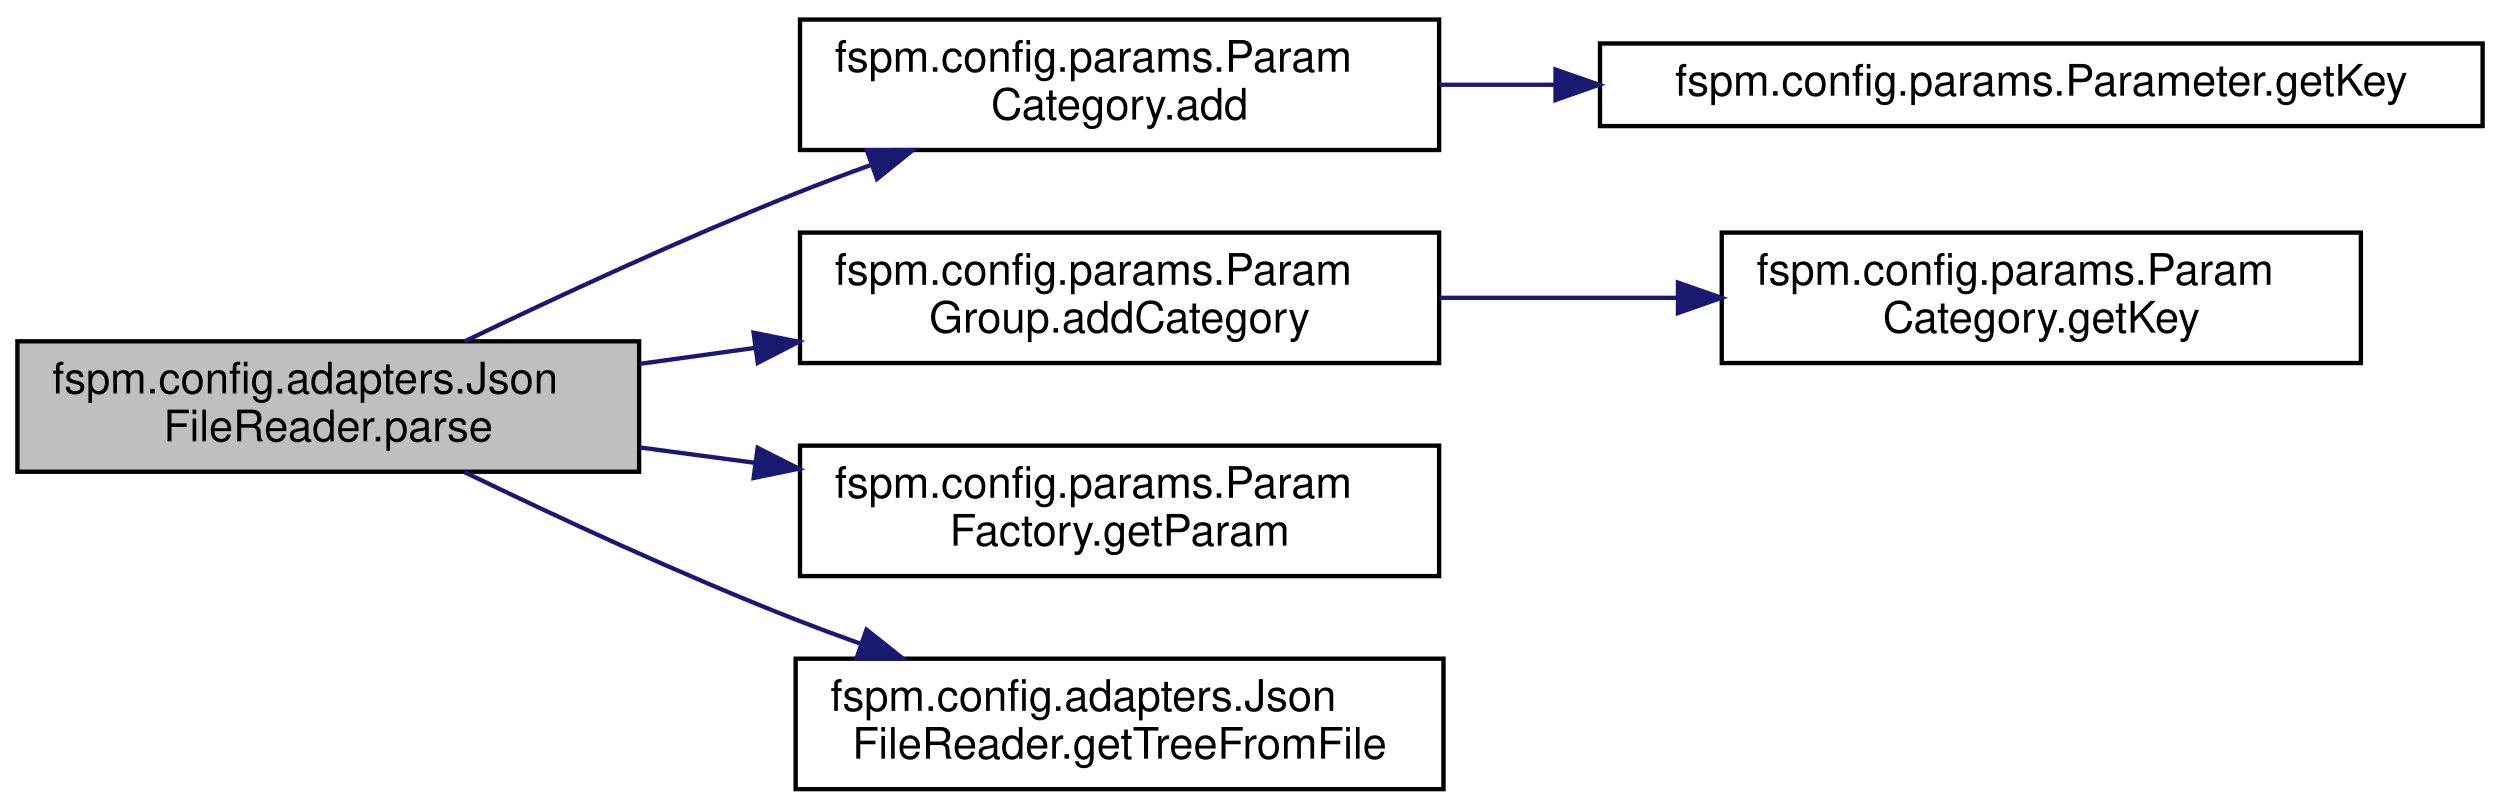
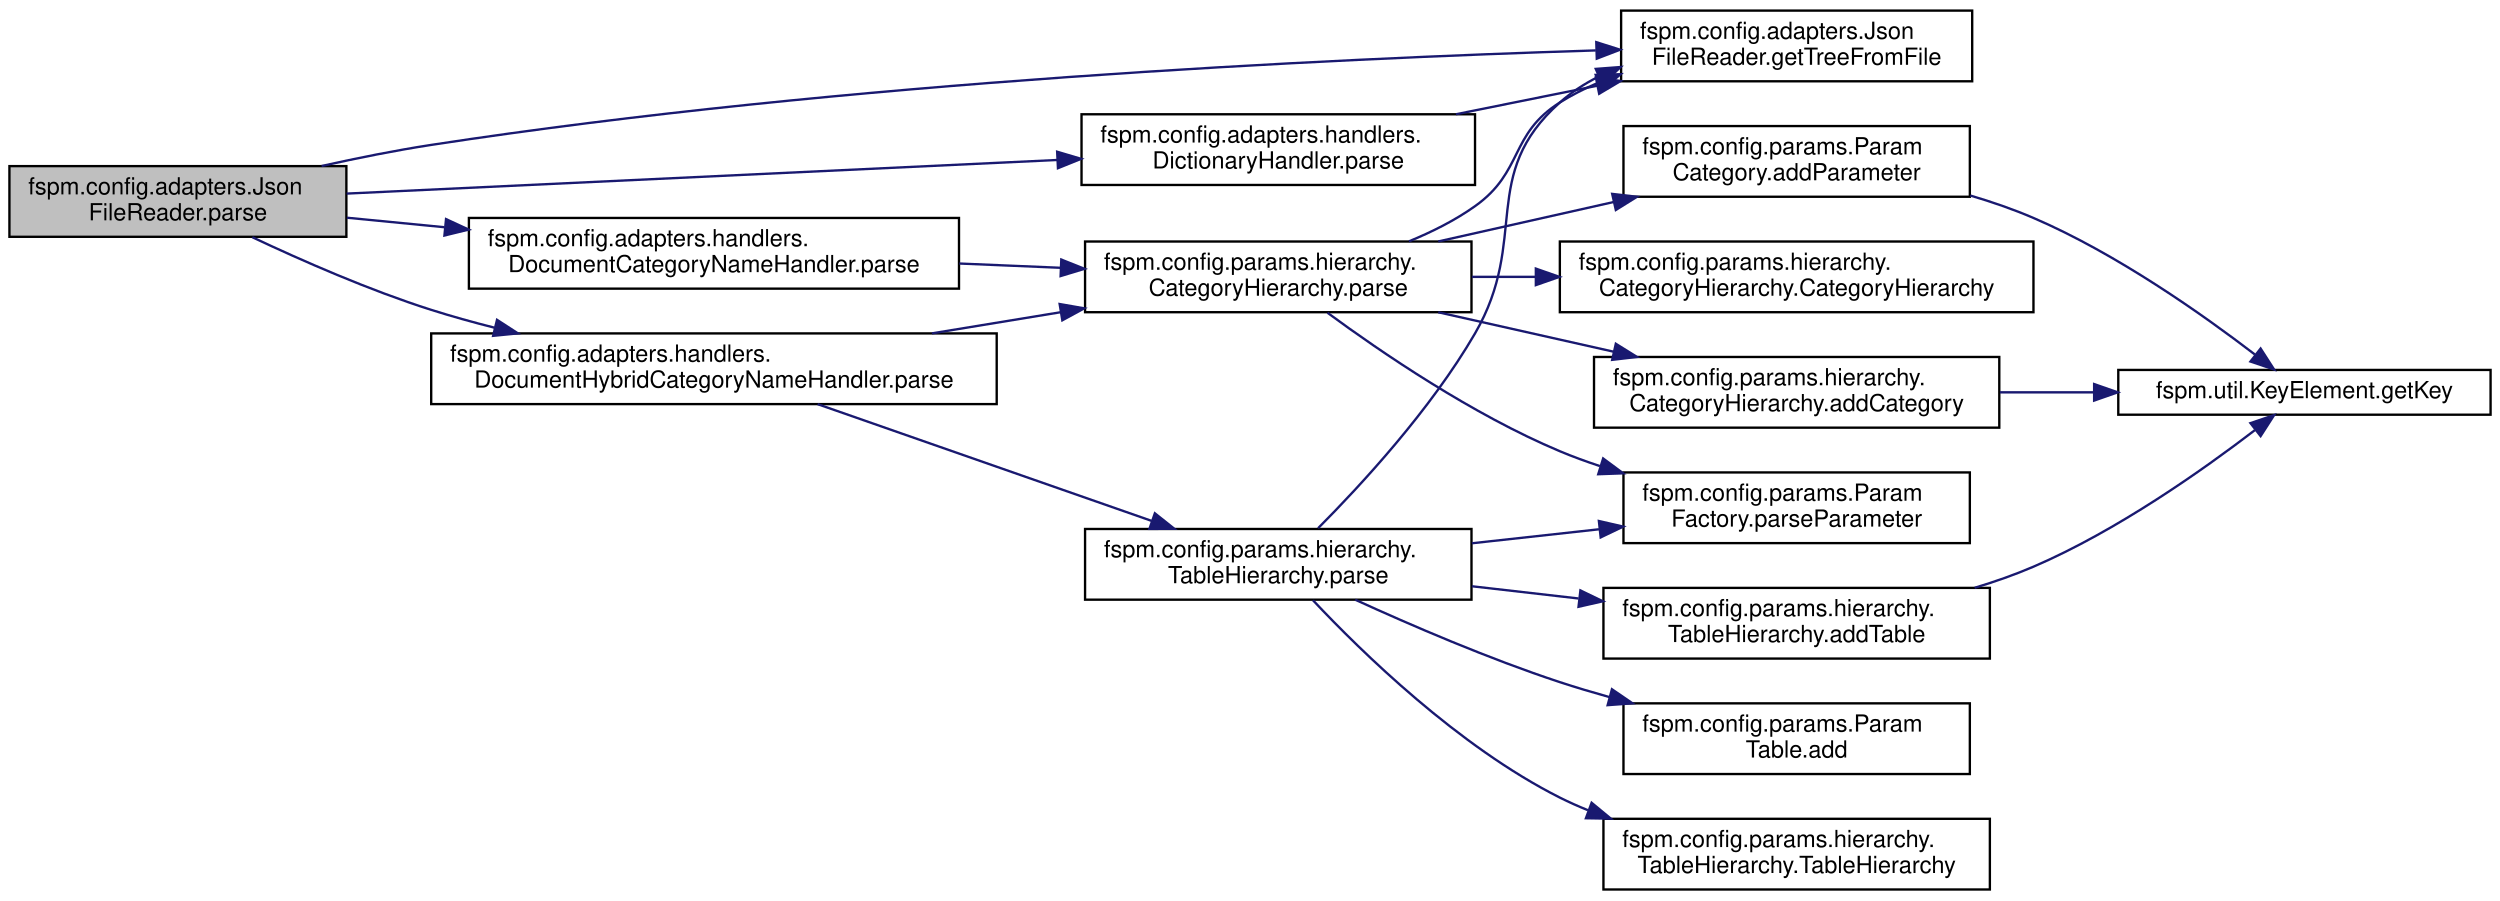
- <svg xmlns="http://www.w3.org/2000/svg" xmlns:xlink="http://www.w3.org/1999/xlink" width="575pt" height="186pt" viewBox="0.00 0.00 575.00 186.00">
-   <g id="graph0" class="graph" transform="scale(1 1) rotate(0) translate(4 182)">
+ <svg xmlns="http://www.w3.org/2000/svg" xmlns:xlink="http://www.w3.org/1999/xlink" width="1061pt" height="382pt" viewBox="0.00 0.00 1061.00 382.00">
+   <g id="graph0" class="graph" transform="scale(1 1) rotate(0) translate(4 378)">
    <g id="node1" class="node">
      <g id="a_node1">
        <a xlink:title="Parses and returns a ParamGroup with the parameter contents of the provided file.">
-           <polygon fill="#bfbfbf" stroke="black" points="0,-73.5 0,-103.5 143,-103.5 143,-73.5 0,-73.5" />
-           <text text-anchor="start" x="8" y="-91.5" font-family="Helvetica,sans-Serif" font-size="10.00">fspm.config.adapters.Json</text>
-           <text text-anchor="middle" x="71.5" y="-80.5" font-family="Helvetica,sans-Serif" font-size="10.00">FileReader.parse</text>
+           <polygon fill="#bfbfbf" stroke="black" points="0,-277.5 0,-307.5 143,-307.5 143,-277.5 0,-277.5" />
+           <text text-anchor="start" x="8" y="-295.5" font-family="Helvetica,sans-Serif" font-size="10.00">fspm.config.adapters.Json</text>
+           <text text-anchor="middle" x="71.5" y="-284.5" font-family="Helvetica,sans-Serif" font-size="10.00">FileReader.parse</text>
        </a>
      </g>
    </g>
    <g id="node2" class="node">
      <g id="a_node2">
-         <a xlink:href="classfspm_1_1config_1_1params_1_1ParamCategory_ad03625c20e319546f4f20eec30de6aba.html#ad03625c20e319546f4f20eec30de6aba" target="_top" xlink:title="Adds a new Parameter to the category.">
-           <polygon fill="none" stroke="black" points="180,-147.5 180,-177.5 327,-177.5 327,-147.5 180,-147.5" />
-           <text text-anchor="start" x="188" y="-165.5" font-family="Helvetica,sans-Serif" font-size="10.00">fspm.config.params.Param</text>
-           <text text-anchor="middle" x="253.5" y="-154.5" font-family="Helvetica,sans-Serif" font-size="10.00">Category.add</text>
+         <a xlink:href="classfspm_1_1config_1_1adapters_1_1JsonFileReader_ade656b5e0e5d950b9997ee04ec01964d.html#ade656b5e0e5d950b9997ee04ec01964d" target="_top" xlink:title="Helper function for getting root/tree node from a JSON file.">
+           <polygon fill="none" stroke="black" points="684,-343.5 684,-373.5 833,-373.5 833,-343.5 684,-343.5" />
+           <text text-anchor="start" x="692" y="-361.5" font-family="Helvetica,sans-Serif" font-size="10.00">fspm.config.adapters.Json</text>
+           <text text-anchor="middle" x="758.5" y="-350.5" font-family="Helvetica,sans-Serif" font-size="10.00">FileReader.getTreeFromFile</text>
        </a>
      </g>
    </g>
    <g id="edge1" class="edge">
-       <path fill="none" stroke="midnightblue" d="M102.89,-103.5C124,-113.67 152.91,-127.09 179,-137.5 184.53,-139.71 190.35,-141.9 196.18,-144.01" />
-       <polygon fill="midnightblue" stroke="midnightblue" points="195.37,-147.44 205.97,-147.49 197.71,-140.84 195.37,-147.44" />
+       <path fill="none" stroke="midnightblue" d="M132.49,-307.55C147.59,-310.91 163.83,-314.17 179,-316.5 353.46,-343.29 560.21,-353.09 673.26,-356.6" />
+       <polygon fill="midnightblue" stroke="midnightblue" points="673.46,-360.11 683.56,-356.91 673.67,-353.11 673.46,-360.11" />
+     </g>
+     <g id="node3" class="node">
+       <g id="a_node3">
+         <a xlink:href="classfspm_1_1config_1_1adapters_1_1handlers_1_1DictionaryHandler_a55603453bc56522c2b8dd6c98c0f6d0c.html#a55603453bc56522c2b8dd6c98c0f6d0c" target="_top" xlink:title=" ">
+           <polygon fill="none" stroke="black" points="455,-299.5 455,-329.5 622,-329.5 622,-299.5 455,-299.5" />
+           <text text-anchor="start" x="463" y="-317.5" font-family="Helvetica,sans-Serif" font-size="10.00">fspm.config.adapters.handlers.</text>
+           <text text-anchor="middle" x="538.5" y="-306.5" font-family="Helvetica,sans-Serif" font-size="10.00">DictionaryHandler.parse</text>
+         </a>
+       </g>
+     </g>
+     <g id="edge2" class="edge">
+       <path fill="none" stroke="midnightblue" d="M143.12,-295.84C223.73,-299.66 355.88,-305.91 444.73,-310.11" />
+       <polygon fill="midnightblue" stroke="midnightblue" points="444.65,-313.61 454.81,-310.59 444.99,-306.62 444.65,-313.61" />
    </g>
    <g id="node4" class="node">
      <g id="a_node4">
-         <a xlink:href="classfspm_1_1config_1_1params_1_1ParamGroup_ac83104c7751a96252a45ca014d3a7630.html#ac83104c7751a96252a45ca014d3a7630" target="_top" xlink:title="Adds a new category.">
-           <polygon fill="none" stroke="black" points="180,-98.5 180,-128.5 327,-128.5 327,-98.5 180,-98.5" />
-           <text text-anchor="start" x="188" y="-116.5" font-family="Helvetica,sans-Serif" font-size="10.00">fspm.config.params.Param</text>
-           <text text-anchor="middle" x="253.5" y="-105.5" font-family="Helvetica,sans-Serif" font-size="10.00">Group.addCategory</text>
-         </a>
-       </g>
+         <a xlink:href="classfspm_1_1config_1_1adapters_1_1handlers_1_1DocumentCategoryNameHandler_a14c971bed31f4417a5cf1b7341971fff.html#a14c971bed31f4417a5cf1b7341971fff" target="_top" xlink:title=" ">
+           <polygon fill="none" stroke="black" points="195,-255.5 195,-285.5 403,-285.5 403,-255.5 195,-255.5" />
+           <text text-anchor="start" x="203" y="-273.5" font-family="Helvetica,sans-Serif" font-size="10.00">fspm.config.adapters.handlers.</text>
+           <text text-anchor="middle" x="299" y="-262.5" font-family="Helvetica,sans-Serif" font-size="10.00">DocumentCategoryNameHandler.parse</text>
+         </a>
+       </g>
+     </g>
+     <g id="edge4" class="edge">
+       <path fill="none" stroke="midnightblue" d="M143.23,-285.6C156.43,-284.31 170.53,-282.94 184.64,-281.56" />
+       <polygon fill="midnightblue" stroke="midnightblue" points="185.29,-285.01 194.9,-280.56 184.61,-278.05 185.29,-285.01" />
+     </g>
+     <g id="node11" class="node">
+       <g id="a_node11">
+         <a xlink:href="classfspm_1_1config_1_1adapters_1_1handlers_1_1DocumentHybridCategoryNameHandler_a2f0e1a530f1048eeabf572e5108cd1f1.html#a2f0e1a530f1048eeabf572e5108cd1f1" target="_top" xlink:title=" ">
+           <polygon fill="none" stroke="black" points="179,-206.5 179,-236.5 419,-236.5 419,-206.5 179,-206.5" />
+           <text text-anchor="start" x="187" y="-224.5" font-family="Helvetica,sans-Serif" font-size="10.00">fspm.config.adapters.handlers.</text>
+           <text text-anchor="middle" x="299" y="-213.5" font-family="Helvetica,sans-Serif" font-size="10.00">DocumentHybridCategoryNameHandler.parse</text>
+         </a>
+       </g>
+     </g>
+     <g id="edge13" class="edge">
+       <path fill="none" stroke="midnightblue" d="M103.09,-277.33C124.05,-267.44 152.7,-254.85 179,-246.5 187.64,-243.76 196.74,-241.23 205.89,-238.92" />
+       <polygon fill="midnightblue" stroke="midnightblue" points="206.93,-242.27 215.82,-236.51 205.28,-235.47 206.93,-242.27" />
    </g>
    <g id="edge3" class="edge">
-       <path fill="none" stroke="midnightblue" d="M143.12,-98.31C151.85,-99.52 160.84,-100.77 169.73,-102" />
-       <polygon fill="midnightblue" stroke="midnightblue" points="169.32,-105.48 179.71,-103.39 170.29,-98.55 169.32,-105.48" />
+       <path fill="none" stroke="midnightblue" d="M613.91,-329.52C633.22,-333.42 654.15,-337.64 673.9,-341.63" />
+       <polygon fill="midnightblue" stroke="midnightblue" points="673.3,-345.08 683.79,-343.62 674.68,-338.21 673.3,-345.08" />
+     </g>
+     <g id="node5" class="node">
+       <g id="a_node5">
+         <a xlink:href="classfspm_1_1config_1_1params_1_1hierarchy_1_1CategoryHierarchy_ace6e5895f31f542bd87cd5b9650577b8.html#ace6e5895f31f542bd87cd5b9650577b8" target="_top" xlink:title=" ">
+           <polygon fill="none" stroke="black" points="456.5,-245.5 456.5,-275.5 620.5,-275.5 620.5,-245.5 456.5,-245.5" />
+           <text text-anchor="start" x="464.5" y="-263.5" font-family="Helvetica,sans-Serif" font-size="10.00">fspm.config.params.hierarchy.</text>
+           <text text-anchor="middle" x="538.5" y="-252.5" font-family="Helvetica,sans-Serif" font-size="10.00">CategoryHierarchy.parse</text>
+         </a>
+       </g>
+     </g>
+     <g id="edge5" class="edge">
+       <path fill="none" stroke="midnightblue" d="M403.13,-266.16C417.44,-265.56 432.05,-264.94 446.12,-264.35" />
+       <polygon fill="midnightblue" stroke="midnightblue" points="446.41,-267.84 456.26,-263.92 446.12,-260.84 446.41,-267.84" />
+     </g>
+     <g id="edge11" class="edge">
+       <path fill="none" stroke="midnightblue" d="M593.95,-275.57C603.76,-279.58 613.55,-284.5 622,-290.5 642.61,-305.12 636.6,-321.06 658,-334.5 663.06,-337.68 668.51,-340.44 674.16,-342.83" />
+       <polygon fill="midnightblue" stroke="midnightblue" points="673.22,-346.22 683.81,-346.52 675.72,-339.68 673.22,-346.22" />
    </g>
    <g id="node6" class="node">
      <g id="a_node6">
-         <a xlink:href="classfspm_1_1config_1_1params_1_1ParamFactory_adf08abfcf7f8e7bf723f208ee9b24364.html#adf08abfcf7f8e7bf723f208ee9b24364" target="_top" xlink:title="Returns a concrete Parameter instance depending on the data type of the JsonNode passed in.">
-           <polygon fill="none" stroke="black" points="180,-49.5 180,-79.5 327,-79.5 327,-49.5 180,-49.5" />
-           <text text-anchor="start" x="188" y="-67.5" font-family="Helvetica,sans-Serif" font-size="10.00">fspm.config.params.Param</text>
-           <text text-anchor="middle" x="253.5" y="-56.5" font-family="Helvetica,sans-Serif" font-size="10.00">Factory.getParam</text>
-         </a>
-       </g>
-     </g>
-     <g id="edge5" class="edge">
-       <path fill="none" stroke="midnightblue" d="M143.12,-79.08C151.85,-77.92 160.84,-76.72 169.73,-75.54" />
-       <polygon fill="midnightblue" stroke="midnightblue" points="170.26,-79 179.71,-74.21 169.34,-72.06 170.26,-79" />
+         <a xlink:href="classfspm_1_1config_1_1params_1_1hierarchy_1_1CategoryHierarchy_a1749c4a4dba84b42cc2abdab39aa0e3e.html#a1749c4a4dba84b42cc2abdab39aa0e3e" target="_top" xlink:title="Adds a new category.">
+           <polygon fill="none" stroke="black" points="672.5,-196.5 672.5,-226.5 844.5,-226.5 844.5,-196.5 672.5,-196.5" />
+           <text text-anchor="start" x="680.5" y="-214.5" font-family="Helvetica,sans-Serif" font-size="10.00">fspm.config.params.hierarchy.</text>
+           <text text-anchor="middle" x="758.5" y="-203.5" font-family="Helvetica,sans-Serif" font-size="10.00">CategoryHierarchy.addCategory</text>
+         </a>
+       </g>
+     </g>
+     <g id="edge6" class="edge">
+       <path fill="none" stroke="midnightblue" d="M606.39,-245.47C629.93,-240.17 656.57,-234.19 680.85,-228.73" />
+       <polygon fill="midnightblue" stroke="midnightblue" points="681.75,-232.11 690.74,-226.51 680.21,-225.28 681.75,-232.11" />
+     </g>
+     <g id="node8" class="node">
+       <g id="a_node8">
+         <a xlink:href="classfspm_1_1config_1_1params_1_1ParamCategory_a142ca4734877ac3625b6b95d8b81055a.html#a142ca4734877ac3625b6b95d8b81055a" target="_top" xlink:title="Adds a new Parameter to the category.">
+           <polygon fill="none" stroke="black" points="685,-294.5 685,-324.5 832,-324.5 832,-294.5 685,-294.5" />
+           <text text-anchor="start" x="693" y="-312.5" font-family="Helvetica,sans-Serif" font-size="10.00">fspm.config.params.Param</text>
+           <text text-anchor="middle" x="758.5" y="-301.5" font-family="Helvetica,sans-Serif" font-size="10.00">Category.addParameter</text>
+         </a>
+       </g>
+     </g>
+     <g id="edge8" class="edge">
+       <path fill="none" stroke="midnightblue" d="M606.39,-275.53C629.93,-280.83 656.57,-286.81 680.85,-292.27" />
+       <polygon fill="midnightblue" stroke="midnightblue" points="680.21,-295.72 690.74,-294.49 681.75,-288.89 680.21,-295.72" />
+     </g>
+     <g id="node9" class="node">
+       <g id="a_node9">
+         <a xlink:href="classfspm_1_1config_1_1params_1_1hierarchy_1_1CategoryHierarchy_aaee7106d64014154be33e5ec077c7a89.html#aaee7106d64014154be33e5ec077c7a89" target="_top" xlink:title=" ">
+           <polygon fill="none" stroke="black" points="658,-245.5 658,-275.5 859,-275.5 859,-245.5 658,-245.5" />
+           <text text-anchor="start" x="666" y="-263.5" font-family="Helvetica,sans-Serif" font-size="10.00">fspm.config.params.hierarchy.</text>
+           <text text-anchor="middle" x="758.5" y="-252.5" font-family="Helvetica,sans-Serif" font-size="10.00">CategoryHierarchy.CategoryHierarchy</text>
+         </a>
+       </g>
+     </g>
+     <g id="edge10" class="edge">
+       <path fill="none" stroke="midnightblue" d="M620.68,-260.5C629.47,-260.5 638.53,-260.5 647.59,-260.5" />
+       <polygon fill="midnightblue" stroke="midnightblue" points="647.81,-264 657.81,-260.5 647.81,-257 647.81,-264" />
+     </g>
+     <g id="node10" class="node">
+       <g id="a_node10">
+         <a xlink:href="classfspm_1_1config_1_1params_1_1ParamFactory_aadcecc67803da778c697f1b6683cd5c7.html#aadcecc67803da778c697f1b6683cd5c7" target="_top" xlink:title="Returns a concrete Parameter instance depending on the data type of the JsonNode passed in.">
+           <polygon fill="none" stroke="black" points="685,-147.5 685,-177.5 832,-177.5 832,-147.5 685,-147.5" />
+           <text text-anchor="start" x="693" y="-165.5" font-family="Helvetica,sans-Serif" font-size="10.00">fspm.config.params.Param</text>
+           <text text-anchor="middle" x="758.5" y="-154.5" font-family="Helvetica,sans-Serif" font-size="10.00">Factory.parseParameter</text>
+         </a>
+       </g>
+     </g>
+     <g id="edge12" class="edge">
+       <path fill="none" stroke="midnightblue" d="M559.38,-245.27C582.07,-228.57 620.88,-202.08 658,-186.5 663.46,-184.21 669.18,-182.11 675.01,-180.19" />
+       <polygon fill="midnightblue" stroke="midnightblue" points="676.37,-183.43 684.88,-177.12 674.29,-176.74 676.37,-183.43" />
    </g>
    <g id="node7" class="node">
      <g id="a_node7">
-         <a xlink:href="classfspm_1_1config_1_1adapters_1_1JsonFileReader_ad0ff0f59a107bbacc30686d1fb0cfe44.html#ad0ff0f59a107bbacc30686d1fb0cfe44" target="_top" xlink:title="Helper function for getting root/tree node from a JSON file.">
-           <polygon fill="none" stroke="black" points="179,-0.5 179,-30.5 328,-30.5 328,-0.5 179,-0.5" />
-           <text text-anchor="start" x="187" y="-18.5" font-family="Helvetica,sans-Serif" font-size="10.00">fspm.config.adapters.Json</text>
-           <text text-anchor="middle" x="253.5" y="-7.5" font-family="Helvetica,sans-Serif" font-size="10.00">FileReader.getTreeFromFile</text>
-         </a>
-       </g>
-     </g>
-     <g id="edge6" class="edge">
-       <path fill="none" stroke="midnightblue" d="M102.85,-73.4C123.94,-63.18 152.85,-49.75 179,-39.5 183.8,-37.62 188.81,-35.76 193.86,-33.97" />
-       <polygon fill="midnightblue" stroke="midnightblue" points="195.29,-37.18 203.59,-30.59 192.99,-30.56 195.29,-37.18" />
-     </g>
-     <g id="node3" class="node">
-       <g id="a_node3">
-         <a xlink:href="classfspm_1_1config_1_1params_1_1Parameter_ad5a60f676f454623b049f41637274ea6.html#ad5a60f676f454623b049f41637274ea6" target="_top" xlink:title=" ">
-           <polygon fill="none" stroke="black" points="364,-153 364,-172 567,-172 567,-153 364,-153" />
-           <text text-anchor="middle" x="465.5" y="-160" font-family="Helvetica,sans-Serif" font-size="10.00">fspm.config.params.Parameter.getKey</text>
-         </a>
-       </g>
-     </g>
-     <g id="edge2" class="edge">
-       <path fill="none" stroke="midnightblue" d="M327.06,-162.5C335.68,-162.5 344.61,-162.5 353.61,-162.5" />
-       <polygon fill="midnightblue" stroke="midnightblue" points="353.77,-166 363.77,-162.5 353.77,-159 353.77,-166" />
-     </g>
-     <g id="node5" class="node">
-       <g id="a_node5">
-         <a xlink:href="classfspm_1_1config_1_1params_1_1ParamCategory_aac7a0ce7ab7fafe895ba689f644818ab.html#aac7a0ce7ab7fafe895ba689f644818ab" target="_top" xlink:title=" ">
-           <polygon fill="none" stroke="black" points="392,-98.5 392,-128.5 539,-128.5 539,-98.5 392,-98.5" />
-           <text text-anchor="start" x="400" y="-116.5" font-family="Helvetica,sans-Serif" font-size="10.00">fspm.config.params.Param</text>
-           <text text-anchor="middle" x="465.5" y="-105.5" font-family="Helvetica,sans-Serif" font-size="10.00">Category.getKey</text>
-         </a>
-       </g>
-     </g>
-     <g id="edge4" class="edge">
-       <path fill="none" stroke="midnightblue" d="M327.06,-113.5C344.69,-113.5 363.66,-113.5 381.72,-113.5" />
-       <polygon fill="midnightblue" stroke="midnightblue" points="381.93,-117 391.93,-113.5 381.93,-110 381.93,-117" />
+         <a xlink:href="classfspm_1_1util_1_1KeyElement_a653aac67328f98c1201974736671fe0d.html#a653aac67328f98c1201974736671fe0d" target="_top" xlink:title=" ">
+           <polygon fill="none" stroke="black" points="895,-202 895,-221 1053,-221 1053,-202 895,-202" />
+           <text text-anchor="middle" x="974" y="-209" font-family="Helvetica,sans-Serif" font-size="10.00">fspm.util.KeyElement.getKey</text>
+         </a>
+       </g>
+     </g>
+     <g id="edge7" class="edge">
+       <path fill="none" stroke="midnightblue" d="M844.8,-211.5C857.94,-211.5 871.54,-211.5 884.75,-211.5" />
+       <polygon fill="midnightblue" stroke="midnightblue" points="884.75,-215 894.75,-211.5 884.75,-208 884.75,-215" />
+     </g>
+     <g id="edge9" class="edge">
+       <path fill="none" stroke="midnightblue" d="M832.18,-295.02C841.37,-292.31 850.51,-289.15 859,-285.5 894.43,-270.26 931.1,-244.31 952.98,-227.54" />
+       <polygon fill="midnightblue" stroke="midnightblue" points="955.4,-230.09 961.13,-221.18 951.09,-224.57 955.4,-230.09" />
+     </g>
+     <g id="edge14" class="edge">
+       <path fill="none" stroke="midnightblue" d="M391.48,-236.52C409.46,-239.47 428.31,-242.57 446.27,-245.52" />
+       <polygon fill="midnightblue" stroke="midnightblue" points="445.71,-248.97 456.15,-247.14 446.85,-242.07 445.71,-248.97" />
+     </g>
+     <g id="node12" class="node">
+       <g id="a_node12">
+         <a xlink:href="classfspm_1_1config_1_1params_1_1hierarchy_1_1TableHierarchy_a43301537b61d4e184566f4518c9c8bc7.html#a43301537b61d4e184566f4518c9c8bc7" target="_top" xlink:title=" ">
+           <polygon fill="none" stroke="black" points="456.5,-123.5 456.5,-153.5 620.5,-153.5 620.5,-123.5 456.5,-123.5" />
+           <text text-anchor="start" x="464.5" y="-141.5" font-family="Helvetica,sans-Serif" font-size="10.00">fspm.config.params.hierarchy.</text>
+           <text text-anchor="middle" x="538.5" y="-130.5" font-family="Helvetica,sans-Serif" font-size="10.00">TableHierarchy.parse</text>
+         </a>
+       </g>
+     </g>
+     <g id="edge15" class="edge">
+       <path fill="none" stroke="midnightblue" d="M343.01,-206.47C382.82,-192.56 442.12,-171.83 484.76,-156.93" />
+       <polygon fill="midnightblue" stroke="midnightblue" points="486.12,-160.16 494.41,-153.56 483.82,-153.55 486.12,-160.16" />
+     </g>
+     <g id="edge19" class="edge">
+       <path fill="none" stroke="midnightblue" d="M555.39,-153.82C573.58,-172.08 603.24,-204.19 622,-236.5 645.29,-276.63 623.35,-303.64 658,-334.5 662.88,-338.84 668.4,-342.44 674.29,-345.4" />
+       <polygon fill="midnightblue" stroke="midnightblue" points="673.24,-348.76 683.81,-349.56 676.05,-342.35 673.24,-348.76" />
+     </g>
+     <g id="edge20" class="edge">
+       <path fill="none" stroke="midnightblue" d="M620.68,-147.44C638.28,-149.38 656.93,-151.43 674.6,-153.37" />
+       <polygon fill="midnightblue" stroke="midnightblue" points="674.56,-156.89 684.88,-154.51 675.32,-149.93 674.56,-156.89" />
+     </g>
+     <g id="node13" class="node">
+       <g id="a_node13">
+         <a xlink:href="classfspm_1_1config_1_1params_1_1ParamTable_a399e39364c1efcbbe169e6373e722c2f.html#a399e39364c1efcbbe169e6373e722c2f" target="_top" xlink:title=" ">
+           <polygon fill="none" stroke="black" points="685,-49.5 685,-79.5 832,-79.5 832,-49.5 685,-49.5" />
+           <text text-anchor="start" x="693" y="-67.5" font-family="Helvetica,sans-Serif" font-size="10.00">fspm.config.params.Param</text>
+           <text text-anchor="middle" x="758.5" y="-56.5" font-family="Helvetica,sans-Serif" font-size="10.00">Table.add</text>
+         </a>
+       </g>
+     </g>
+     <g id="edge16" class="edge">
+       <path fill="none" stroke="midnightblue" d="M571.15,-123.48C594.72,-112.71 627.88,-98.41 658,-88.5 664.79,-86.27 671.9,-84.14 679.06,-82.15" />
+       <polygon fill="midnightblue" stroke="midnightblue" points="680.1,-85.49 688.84,-79.51 678.28,-78.73 680.1,-85.49" />
+     </g>
+     <g id="node14" class="node">
+       <g id="a_node14">
+         <a xlink:href="classfspm_1_1config_1_1params_1_1hierarchy_1_1TableHierarchy_abc2eae14dccf78994e72a387599192dd.html#abc2eae14dccf78994e72a387599192dd" target="_top" xlink:title=" ">
+           <polygon fill="none" stroke="black" points="676.5,-98.5 676.5,-128.5 840.5,-128.5 840.5,-98.5 676.5,-98.5" />
+           <text text-anchor="start" x="684.5" y="-116.5" font-family="Helvetica,sans-Serif" font-size="10.00">fspm.config.params.hierarchy.</text>
+           <text text-anchor="middle" x="758.5" y="-105.5" font-family="Helvetica,sans-Serif" font-size="10.00">TableHierarchy.addTable</text>
+         </a>
+       </g>
+     </g>
+     <g id="edge17" class="edge">
+       <path fill="none" stroke="midnightblue" d="M620.68,-129.19C635.43,-127.5 650.91,-125.72 665.94,-124" />
+       <polygon fill="midnightblue" stroke="midnightblue" points="666.72,-127.43 676.26,-122.82 665.92,-120.48 666.72,-127.43" />
+     </g>
+     <g id="node15" class="node">
+       <g id="a_node15">
+         <a xlink:href="classfspm_1_1config_1_1params_1_1hierarchy_1_1TableHierarchy_a8e7d715c59f3acf3e79fb53f9d1ef884.html#a8e7d715c59f3acf3e79fb53f9d1ef884" target="_top" xlink:title=" ">
+           <polygon fill="none" stroke="black" points="676.5,-0.5 676.5,-30.5 840.5,-30.5 840.5,-0.5 676.5,-0.5" />
+           <text text-anchor="start" x="684.5" y="-18.5" font-family="Helvetica,sans-Serif" font-size="10.00">fspm.config.params.hierarchy.</text>
+           <text text-anchor="middle" x="758.5" y="-7.5" font-family="Helvetica,sans-Serif" font-size="10.00">TableHierarchy.TableHierarchy</text>
+         </a>
+       </g>
+     </g>
+     <g id="edge21" class="edge">
+       <path fill="none" stroke="midnightblue" d="M553.23,-123.24C573.82,-101.33 614.9,-61.2 658,-39.5 661.84,-37.57 665.84,-35.79 669.94,-34.14" />
+       <polygon fill="midnightblue" stroke="midnightblue" points="671.48,-37.31 679.65,-30.56 669.06,-30.74 671.48,-37.31" />
+     </g>
+     <g id="edge18" class="edge">
+       <path fill="none" stroke="midnightblue" d="M834.04,-128.53C842.59,-131.12 851.08,-134.09 859,-137.5 894.43,-152.74 931.1,-178.69 952.98,-195.46" />
+       <polygon fill="midnightblue" stroke="midnightblue" points="951.09,-198.43 961.13,-201.82 955.4,-192.91 951.09,-198.43" />
    </g>
  </g>
</svg>
